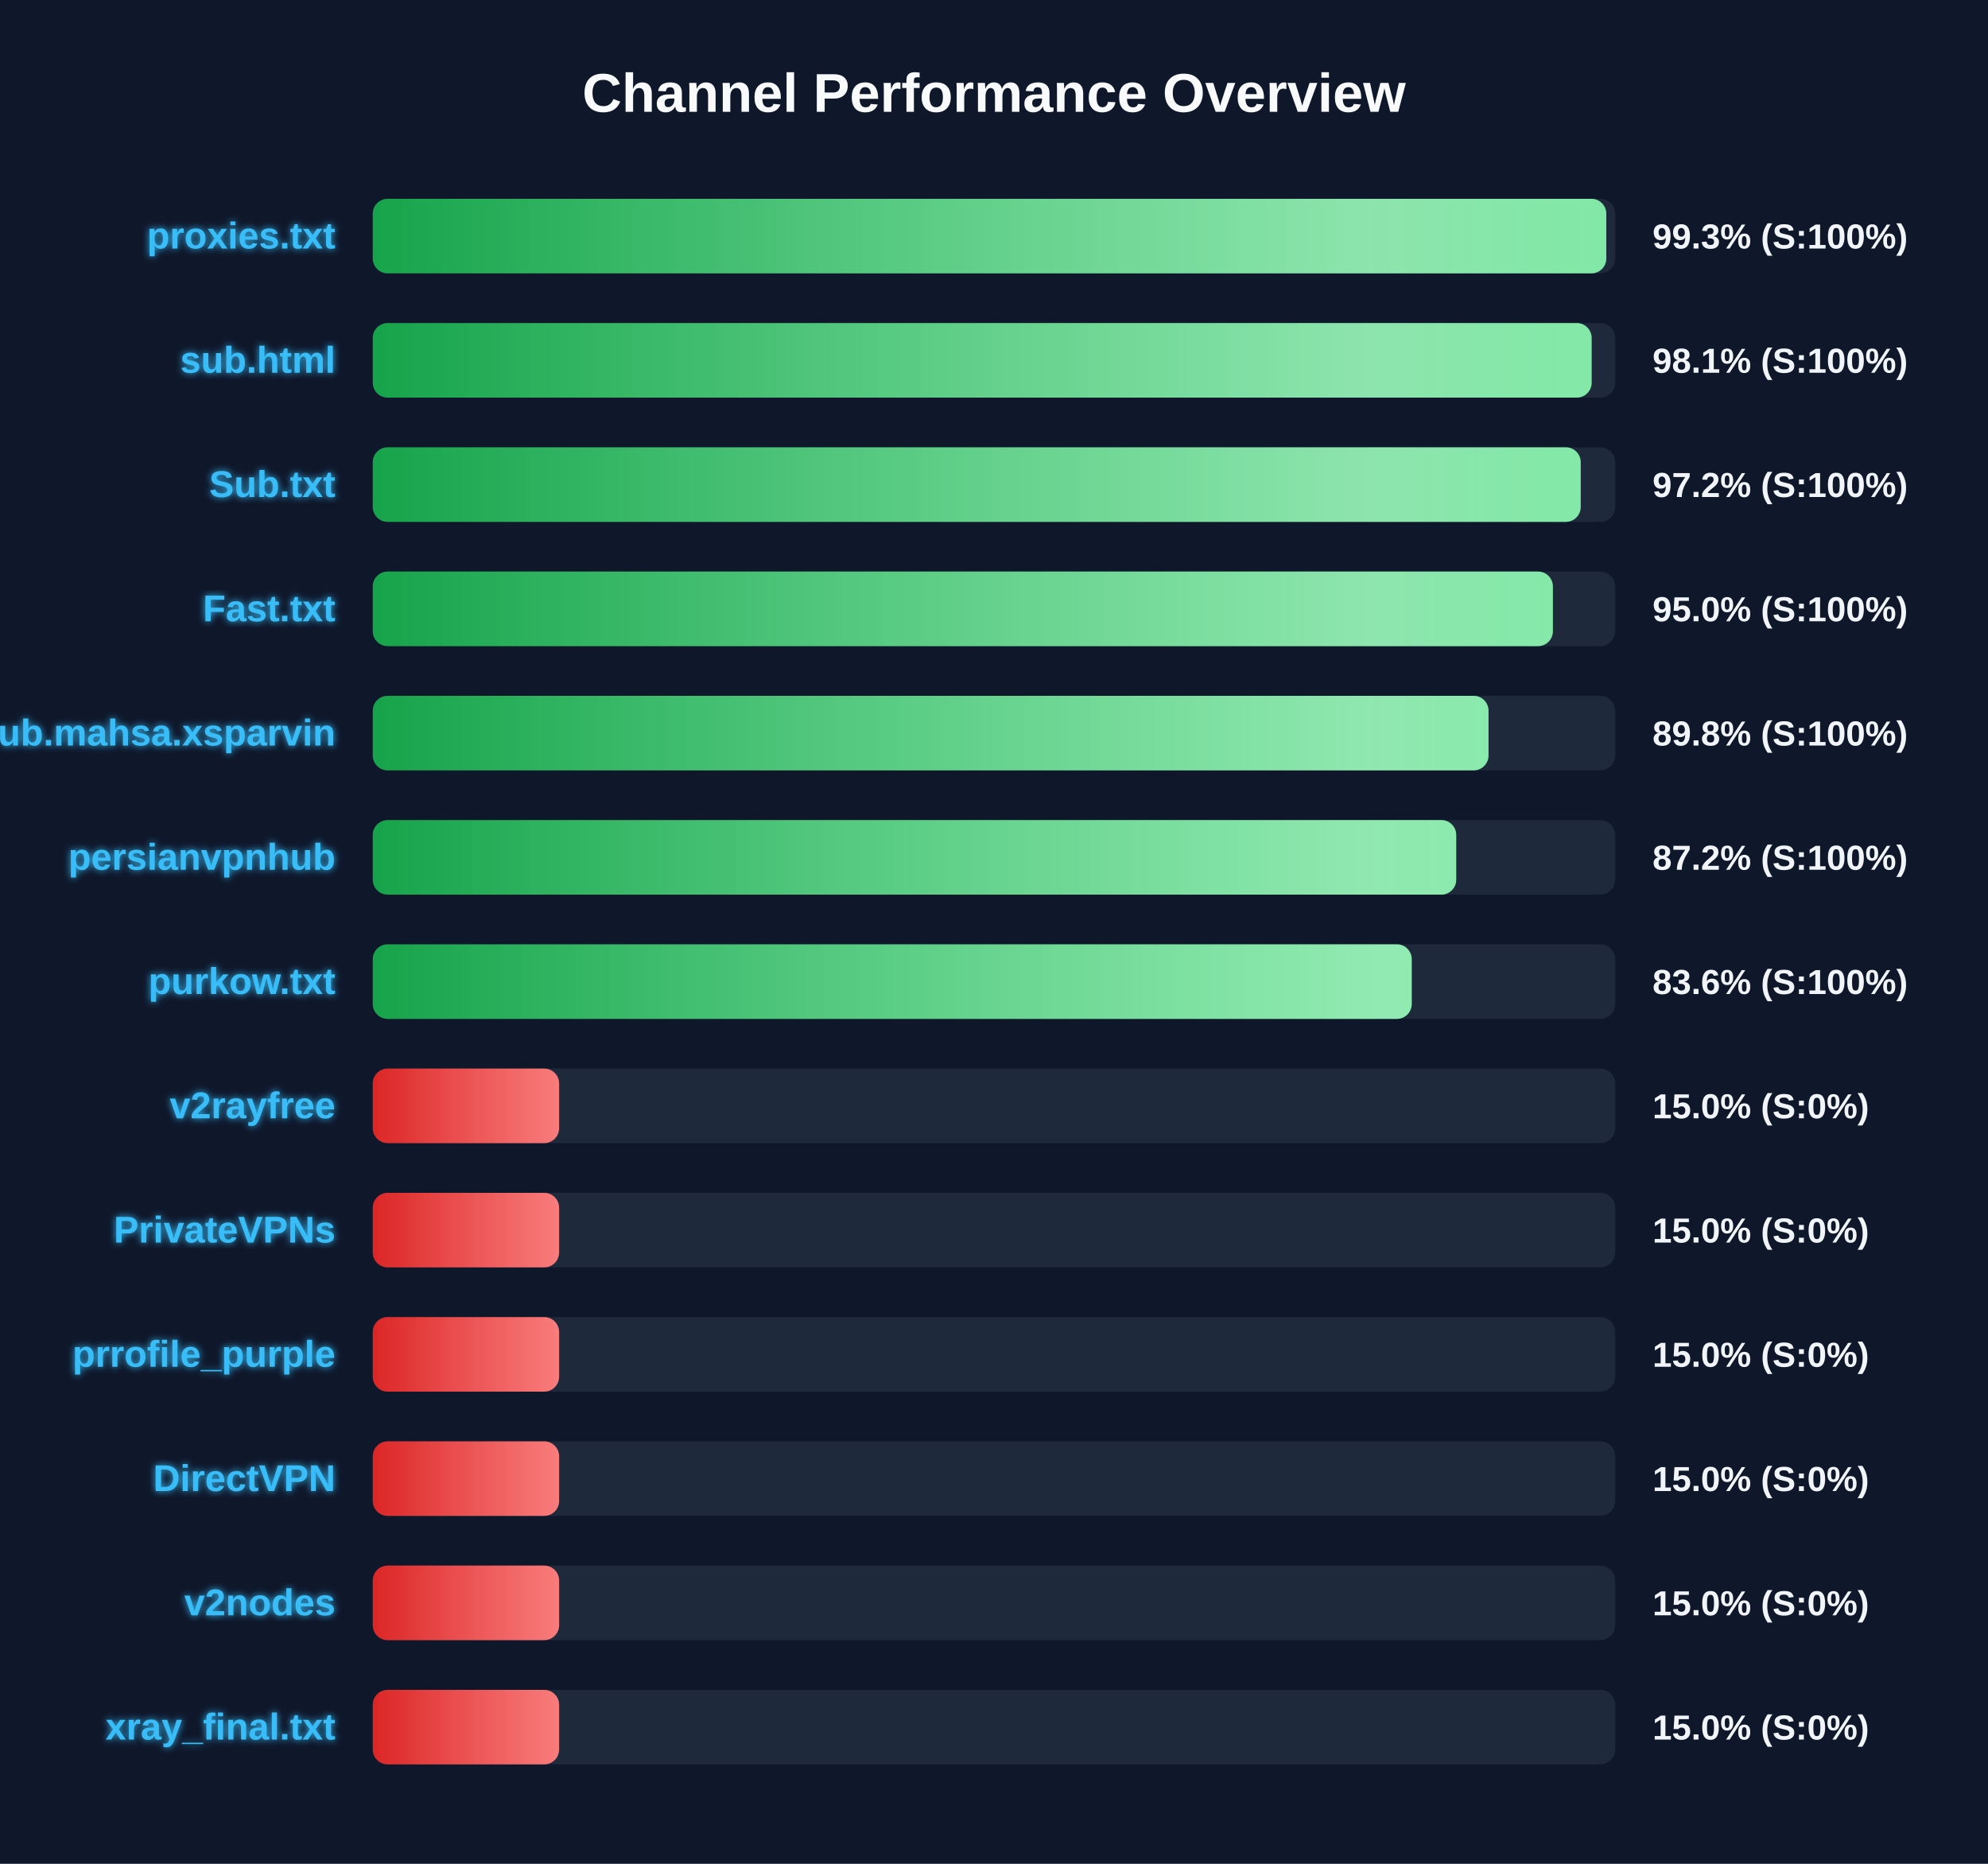
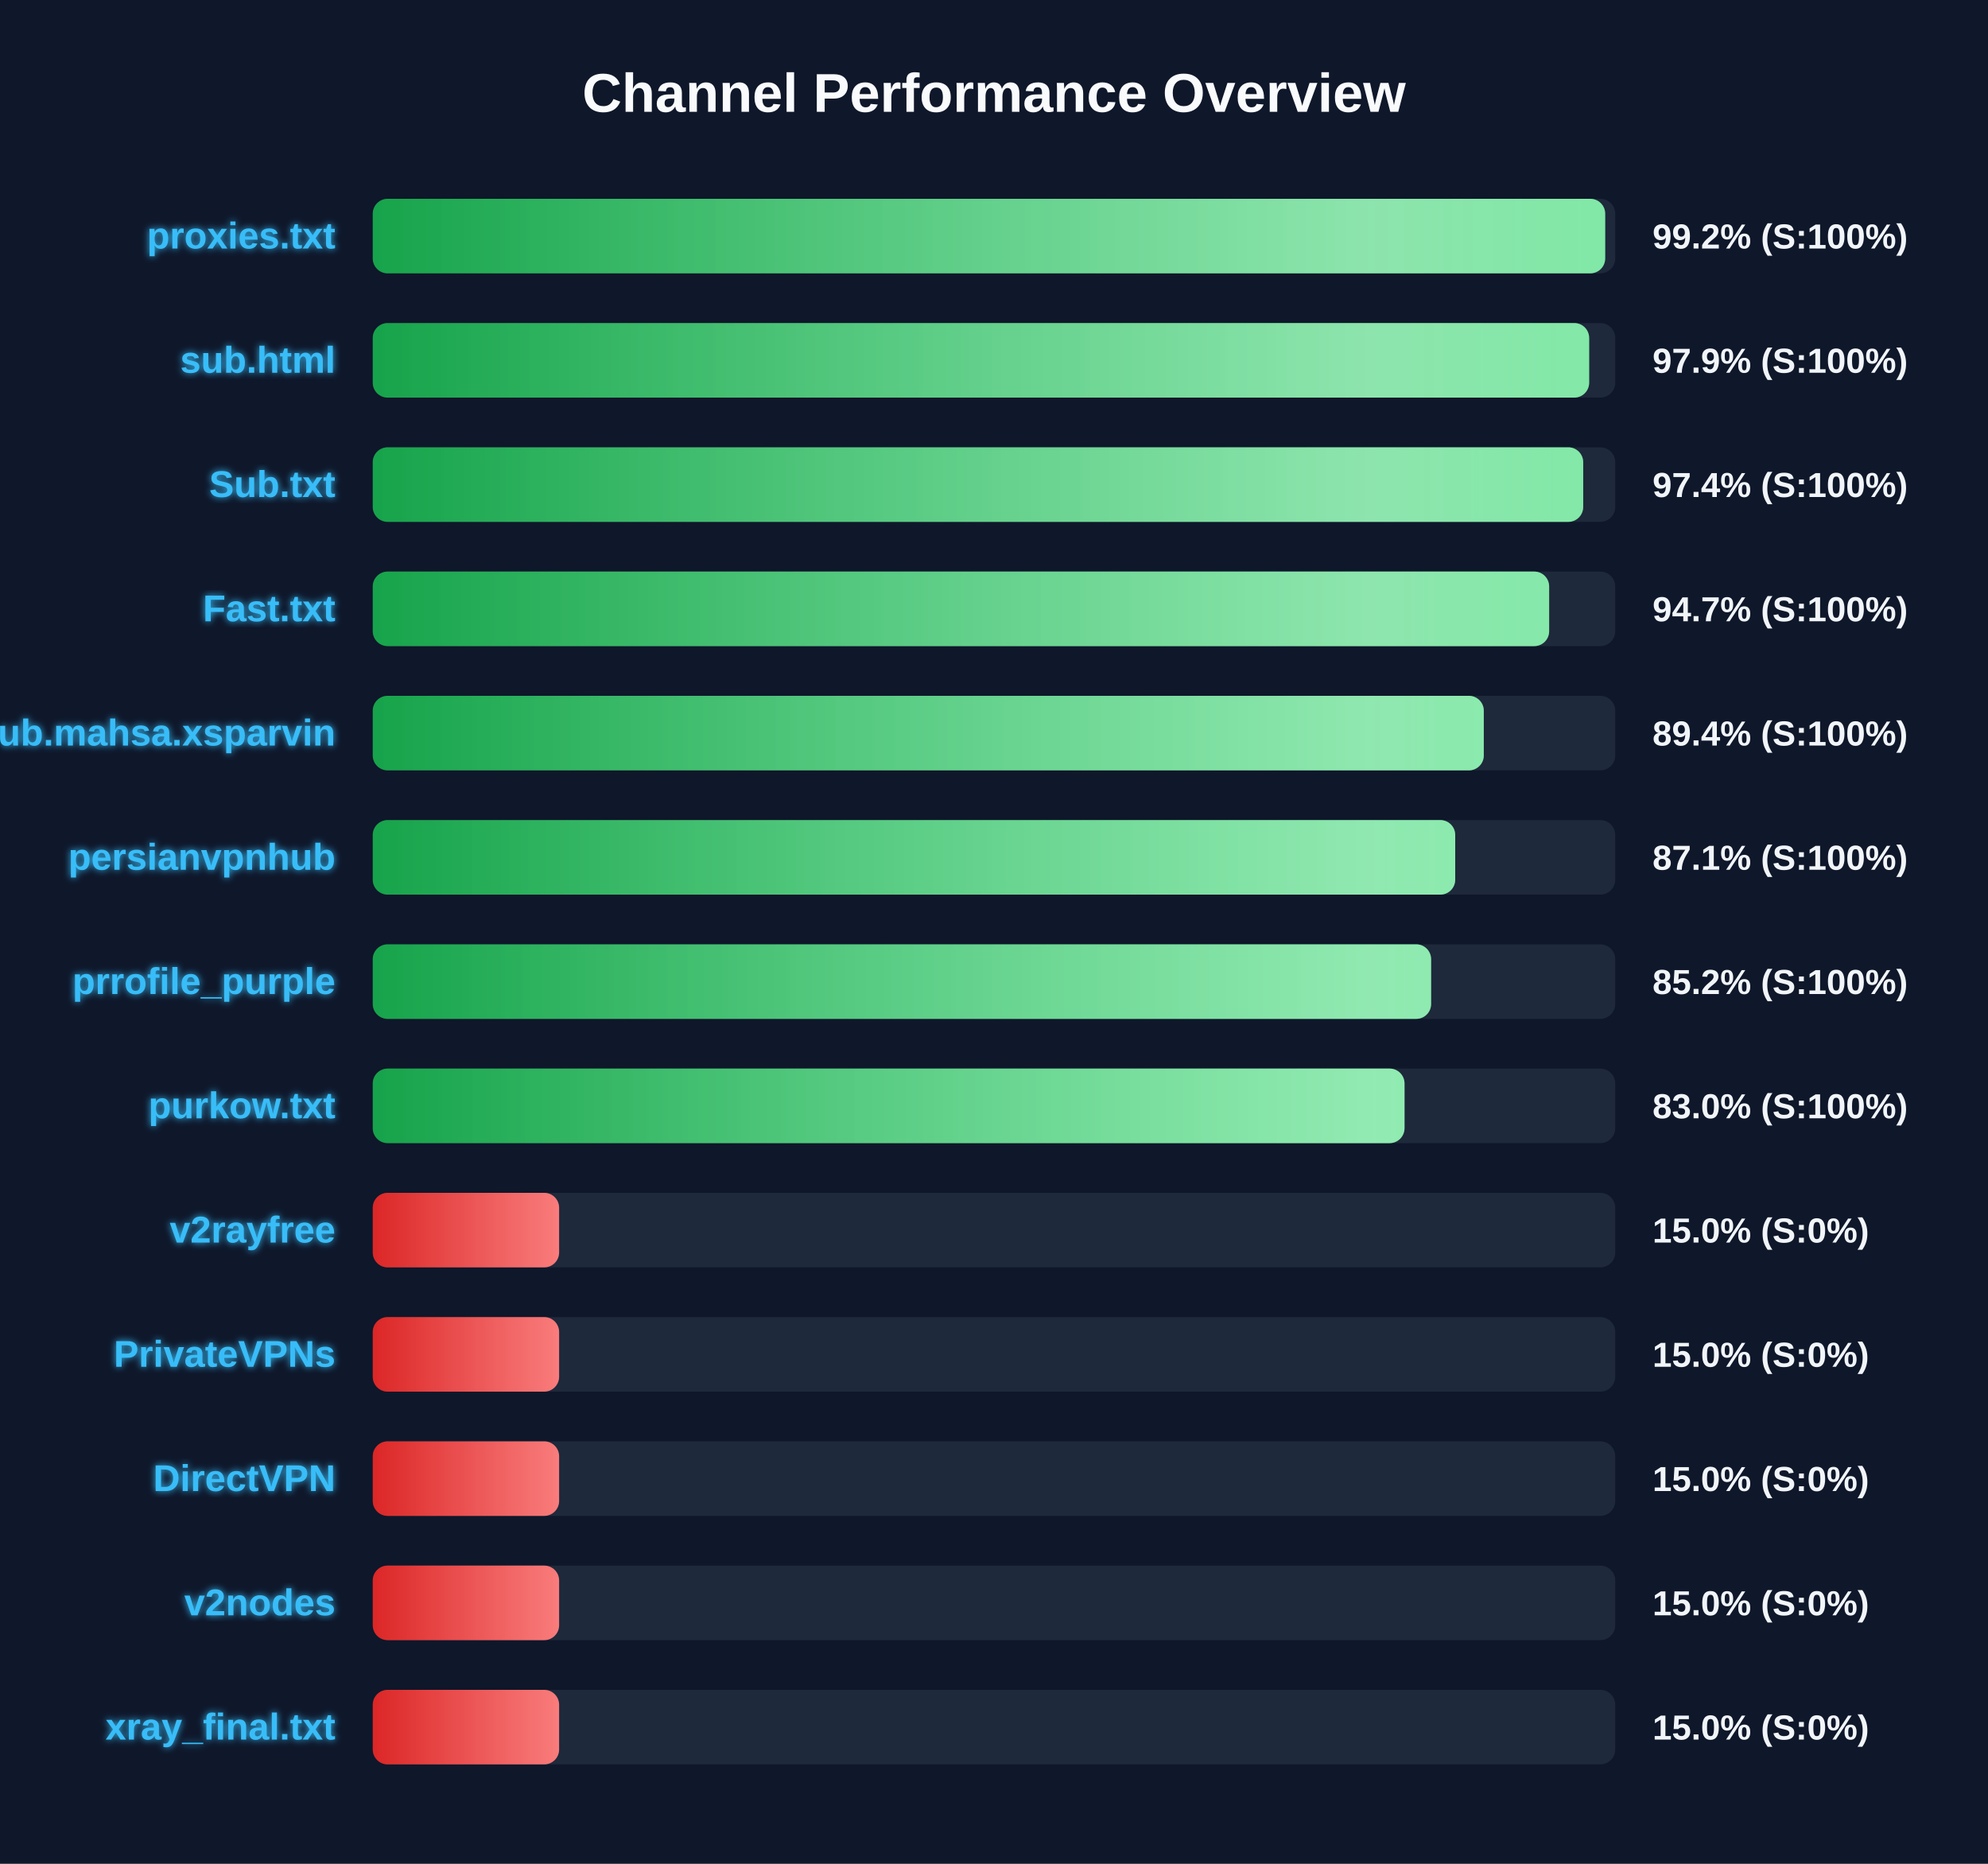
<svg xmlns="http://www.w3.org/2000/svg" width="800" height="750" version="1.1">
  <defs>
    <linearGradient id="grad-green" x1="0%" y1="0%" x2="100%" y2="0%">
      <stop offset="0%" stop-color="#16a34a" />
      <stop offset="100%" stop-color="#4ade80" />
    </linearGradient>
    <linearGradient id="grad-yellow" x1="0%" y1="0%" x2="100%" y2="0%">
      <stop offset="0%" stop-color="#ca8a04" />
      <stop offset="100%" stop-color="#fde047" />
    </linearGradient>
    <linearGradient id="grad-red" x1="0%" y1="0%" x2="100%" y2="0%">
      <stop offset="0%" stop-color="#dc2626" />
      <stop offset="100%" stop-color="#f87171" />
    </linearGradient>
    <linearGradient id="shimmer" x1="0%" y1="0%" x2="100%" y2="0%">
      <stop offset="0%" stop-color="rgba(255,255,255,0)" />
      <stop offset="50%" stop-color="rgba(255,255,255,0.4)" />
      <stop offset="100%" stop-color="rgba(255,255,255,0)" />
    </linearGradient>
    <filter id="glow" x="-20%" y="-20%" width="140%" height="140%">
      <feGaussianBlur stdDeviation="1.5" result="blur" />
      <feComposite in="SourceGraphic" in2="blur" operator="over" />
    </filter>
  </defs>
  <style>
        .bg-rect { fill: #0f172a; }
        .title { font: bold 22px 'Segoe UI', Arial, sans-serif; fill: #f8fafc; }
        .row { font: bold 15px 'Segoe UI', Arial, sans-serif; fill: #38bdf8; filter: url(#glow); }
        .score { font: bold 14px 'Segoe UI', Arial, sans-serif; fill: #f1f5f9; }
        @keyframes shimmer-anim {
            0% { transform: translateX(-100%); }
            100% { transform: translateX(200%); }
        }
        .shimmer-rect {
            animation: shimmer-anim 2.5s infinite linear;
        }
    </style>
  <rect width="100%" height="100%" class="bg-rect" />
  <text x="400" y="45" text-anchor="middle" class="title">Channel Performance Overview</text>
  <rect x="150" y="80" width="500" height="30" fill="#1e293b" rx="6" />
  <clipPath id="clip-0">
-     <rect x="150" y="80" width="496.4" height="30" rx="6" />
+     <rect x="150" y="80" width="495.95" height="30" rx="6" />
  </clipPath>
-   <rect x="150" y="80" width="496.4" height="30" fill="url(#grad-green)" rx="6" />
+   <rect x="150" y="80" width="495.95" height="30" fill="url(#grad-green)" rx="6" />
  <g clip-path="url(#clip-0)">
    <rect x="150" y="80" width="100%" height="30" fill="url(#shimmer)" class="shimmer-rect" />
  </g>
  <text x="135" y="100" text-anchor="end" class="row">proxies.txt</text>
-   <text x="665" y="100" text-anchor="start" class="score">99.3% (S:100%)</text>
+   <text x="665" y="100" text-anchor="start" class="score">99.2% (S:100%)</text>
  <rect x="150" y="130" width="500" height="30" fill="#1e293b" rx="6" />
  <clipPath id="clip-1">
-     <rect x="150" y="130" width="490.5" height="30" rx="6" />
+     <rect x="150" y="130" width="489.5" height="30" rx="6" />
  </clipPath>
-   <rect x="150" y="130" width="490.5" height="30" fill="url(#grad-green)" rx="6" />
+   <rect x="150" y="130" width="489.5" height="30" fill="url(#grad-green)" rx="6" />
  <g clip-path="url(#clip-1)">
    <rect x="150" y="130" width="100%" height="30" fill="url(#shimmer)" class="shimmer-rect" />
  </g>
  <text x="135" y="150" text-anchor="end" class="row">sub.html</text>
-   <text x="665" y="150" text-anchor="start" class="score">98.1% (S:100%)</text>
+   <text x="665" y="150" text-anchor="start" class="score">97.9% (S:100%)</text>
  <rect x="150" y="180" width="500" height="30" fill="#1e293b" rx="6" />
  <clipPath id="clip-2">
-     <rect x="150" y="180" width="486.1" height="30" rx="6" />
+     <rect x="150" y="180" width="487.1" height="30" rx="6" />
  </clipPath>
-   <rect x="150" y="180" width="486.1" height="30" fill="url(#grad-green)" rx="6" />
+   <rect x="150" y="180" width="487.1" height="30" fill="url(#grad-green)" rx="6" />
  <g clip-path="url(#clip-2)">
    <rect x="150" y="180" width="100%" height="30" fill="url(#shimmer)" class="shimmer-rect" />
  </g>
  <text x="135" y="200" text-anchor="end" class="row">Sub.txt</text>
-   <text x="665" y="200" text-anchor="start" class="score">97.2% (S:100%)</text>
+   <text x="665" y="200" text-anchor="start" class="score">97.4% (S:100%)</text>
  <rect x="150" y="230" width="500" height="30" fill="#1e293b" rx="6" />
  <clipPath id="clip-3">
-     <rect x="150" y="230" width="474.9" height="30" rx="6" />
+     <rect x="150" y="230" width="473.4" height="30" rx="6" />
  </clipPath>
-   <rect x="150" y="230" width="474.9" height="30" fill="url(#grad-green)" rx="6" />
+   <rect x="150" y="230" width="473.4" height="30" fill="url(#grad-green)" rx="6" />
  <g clip-path="url(#clip-3)">
    <rect x="150" y="230" width="100%" height="30" fill="url(#shimmer)" class="shimmer-rect" />
  </g>
  <text x="135" y="250" text-anchor="end" class="row">Fast.txt</text>
-   <text x="665" y="250" text-anchor="start" class="score">95.0% (S:100%)</text>
+   <text x="665" y="250" text-anchor="start" class="score">94.7% (S:100%)</text>
  <rect x="150" y="280" width="500" height="30" fill="#1e293b" rx="6" />
  <clipPath id="clip-4">
-     <rect x="150" y="280" width="449.0" height="30" rx="6" />
+     <rect x="150" y="280" width="447.1" height="30" rx="6" />
  </clipPath>
-   <rect x="150" y="280" width="449.0" height="30" fill="url(#grad-green)" rx="6" />
+   <rect x="150" y="280" width="447.1" height="30" fill="url(#grad-green)" rx="6" />
  <g clip-path="url(#clip-4)">
    <rect x="150" y="280" width="100%" height="30" fill="url(#shimmer)" class="shimmer-rect" />
  </g>
  <text x="135" y="300" text-anchor="end" class="row">Sub.mahsa.xsparvin</text>
-   <text x="665" y="300" text-anchor="start" class="score">89.8% (S:100%)</text>
+   <text x="665" y="300" text-anchor="start" class="score">89.4% (S:100%)</text>
  <rect x="150" y="330" width="500" height="30" fill="#1e293b" rx="6" />
  <clipPath id="clip-5">
-     <rect x="150" y="330" width="436.0" height="30" rx="6" />
+     <rect x="150" y="330" width="435.6" height="30" rx="6" />
  </clipPath>
-   <rect x="150" y="330" width="436.0" height="30" fill="url(#grad-green)" rx="6" />
+   <rect x="150" y="330" width="435.6" height="30" fill="url(#grad-green)" rx="6" />
  <g clip-path="url(#clip-5)">
    <rect x="150" y="330" width="100%" height="30" fill="url(#shimmer)" class="shimmer-rect" />
  </g>
  <text x="135" y="350" text-anchor="end" class="row">persianvpnhub</text>
-   <text x="665" y="350" text-anchor="start" class="score">87.2% (S:100%)</text>
+   <text x="665" y="350" text-anchor="start" class="score">87.1% (S:100%)</text>
  <rect x="150" y="380" width="500" height="30" fill="#1e293b" rx="6" />
  <clipPath id="clip-6">
-     <rect x="150" y="380" width="418.1" height="30" rx="6" />
+     <rect x="150" y="380" width="425.9" height="30" rx="6" />
  </clipPath>
-   <rect x="150" y="380" width="418.1" height="30" fill="url(#grad-green)" rx="6" />
+   <rect x="150" y="380" width="425.9" height="30" fill="url(#grad-green)" rx="6" />
  <g clip-path="url(#clip-6)">
    <rect x="150" y="380" width="100%" height="30" fill="url(#shimmer)" class="shimmer-rect" />
  </g>
-   <text x="135" y="400" text-anchor="end" class="row">purkow.txt</text>
-   <text x="665" y="400" text-anchor="start" class="score">83.6% (S:100%)</text>
+   <text x="135" y="400" text-anchor="end" class="row">prrofile_purple</text>
+   <text x="665" y="400" text-anchor="start" class="score">85.2% (S:100%)</text>
  <rect x="150" y="430" width="500" height="30" fill="#1e293b" rx="6" />
  <clipPath id="clip-7">
-     <rect x="150" y="430" width="75.0" height="30" rx="6" />
+     <rect x="150" y="430" width="415.2" height="30" rx="6" />
  </clipPath>
-   <rect x="150" y="430" width="75.0" height="30" fill="url(#grad-red)" rx="6" />
+   <rect x="150" y="430" width="415.2" height="30" fill="url(#grad-green)" rx="6" />
  <g clip-path="url(#clip-7)">
    <rect x="150" y="430" width="100%" height="30" fill="url(#shimmer)" class="shimmer-rect" />
  </g>
-   <text x="135" y="450" text-anchor="end" class="row">v2rayfree</text>
-   <text x="665" y="450" text-anchor="start" class="score">15.0% (S:0%)</text>
+   <text x="135" y="450" text-anchor="end" class="row">purkow.txt</text>
+   <text x="665" y="450" text-anchor="start" class="score">83.0% (S:100%)</text>
  <rect x="150" y="480" width="500" height="30" fill="#1e293b" rx="6" />
  <clipPath id="clip-8">
    <rect x="150" y="480" width="75.0" height="30" rx="6" />
  </clipPath>
  <rect x="150" y="480" width="75.0" height="30" fill="url(#grad-red)" rx="6" />
  <g clip-path="url(#clip-8)">
    <rect x="150" y="480" width="100%" height="30" fill="url(#shimmer)" class="shimmer-rect" />
  </g>
-   <text x="135" y="500" text-anchor="end" class="row">PrivateVPNs</text>
+   <text x="135" y="500" text-anchor="end" class="row">v2rayfree</text>
  <text x="665" y="500" text-anchor="start" class="score">15.0% (S:0%)</text>
  <rect x="150" y="530" width="500" height="30" fill="#1e293b" rx="6" />
  <clipPath id="clip-9">
    <rect x="150" y="530" width="75.0" height="30" rx="6" />
  </clipPath>
  <rect x="150" y="530" width="75.0" height="30" fill="url(#grad-red)" rx="6" />
  <g clip-path="url(#clip-9)">
    <rect x="150" y="530" width="100%" height="30" fill="url(#shimmer)" class="shimmer-rect" />
  </g>
-   <text x="135" y="550" text-anchor="end" class="row">prrofile_purple</text>
+   <text x="135" y="550" text-anchor="end" class="row">PrivateVPNs</text>
  <text x="665" y="550" text-anchor="start" class="score">15.0% (S:0%)</text>
  <rect x="150" y="580" width="500" height="30" fill="#1e293b" rx="6" />
  <clipPath id="clip-10">
    <rect x="150" y="580" width="75.0" height="30" rx="6" />
  </clipPath>
  <rect x="150" y="580" width="75.0" height="30" fill="url(#grad-red)" rx="6" />
  <g clip-path="url(#clip-10)">
    <rect x="150" y="580" width="100%" height="30" fill="url(#shimmer)" class="shimmer-rect" />
  </g>
  <text x="135" y="600" text-anchor="end" class="row">DirectVPN</text>
  <text x="665" y="600" text-anchor="start" class="score">15.0% (S:0%)</text>
  <rect x="150" y="630" width="500" height="30" fill="#1e293b" rx="6" />
  <clipPath id="clip-11">
    <rect x="150" y="630" width="75.0" height="30" rx="6" />
  </clipPath>
  <rect x="150" y="630" width="75.0" height="30" fill="url(#grad-red)" rx="6" />
  <g clip-path="url(#clip-11)">
    <rect x="150" y="630" width="100%" height="30" fill="url(#shimmer)" class="shimmer-rect" />
  </g>
  <text x="135" y="650" text-anchor="end" class="row">v2nodes</text>
  <text x="665" y="650" text-anchor="start" class="score">15.0% (S:0%)</text>
  <rect x="150" y="680" width="500" height="30" fill="#1e293b" rx="6" />
  <clipPath id="clip-12">
    <rect x="150" y="680" width="75.0" height="30" rx="6" />
  </clipPath>
  <rect x="150" y="680" width="75.0" height="30" fill="url(#grad-red)" rx="6" />
  <g clip-path="url(#clip-12)">
    <rect x="150" y="680" width="100%" height="30" fill="url(#shimmer)" class="shimmer-rect" />
  </g>
  <text x="135" y="700" text-anchor="end" class="row">xray_final.txt</text>
  <text x="665" y="700" text-anchor="start" class="score">15.0% (S:0%)</text>
</svg>
